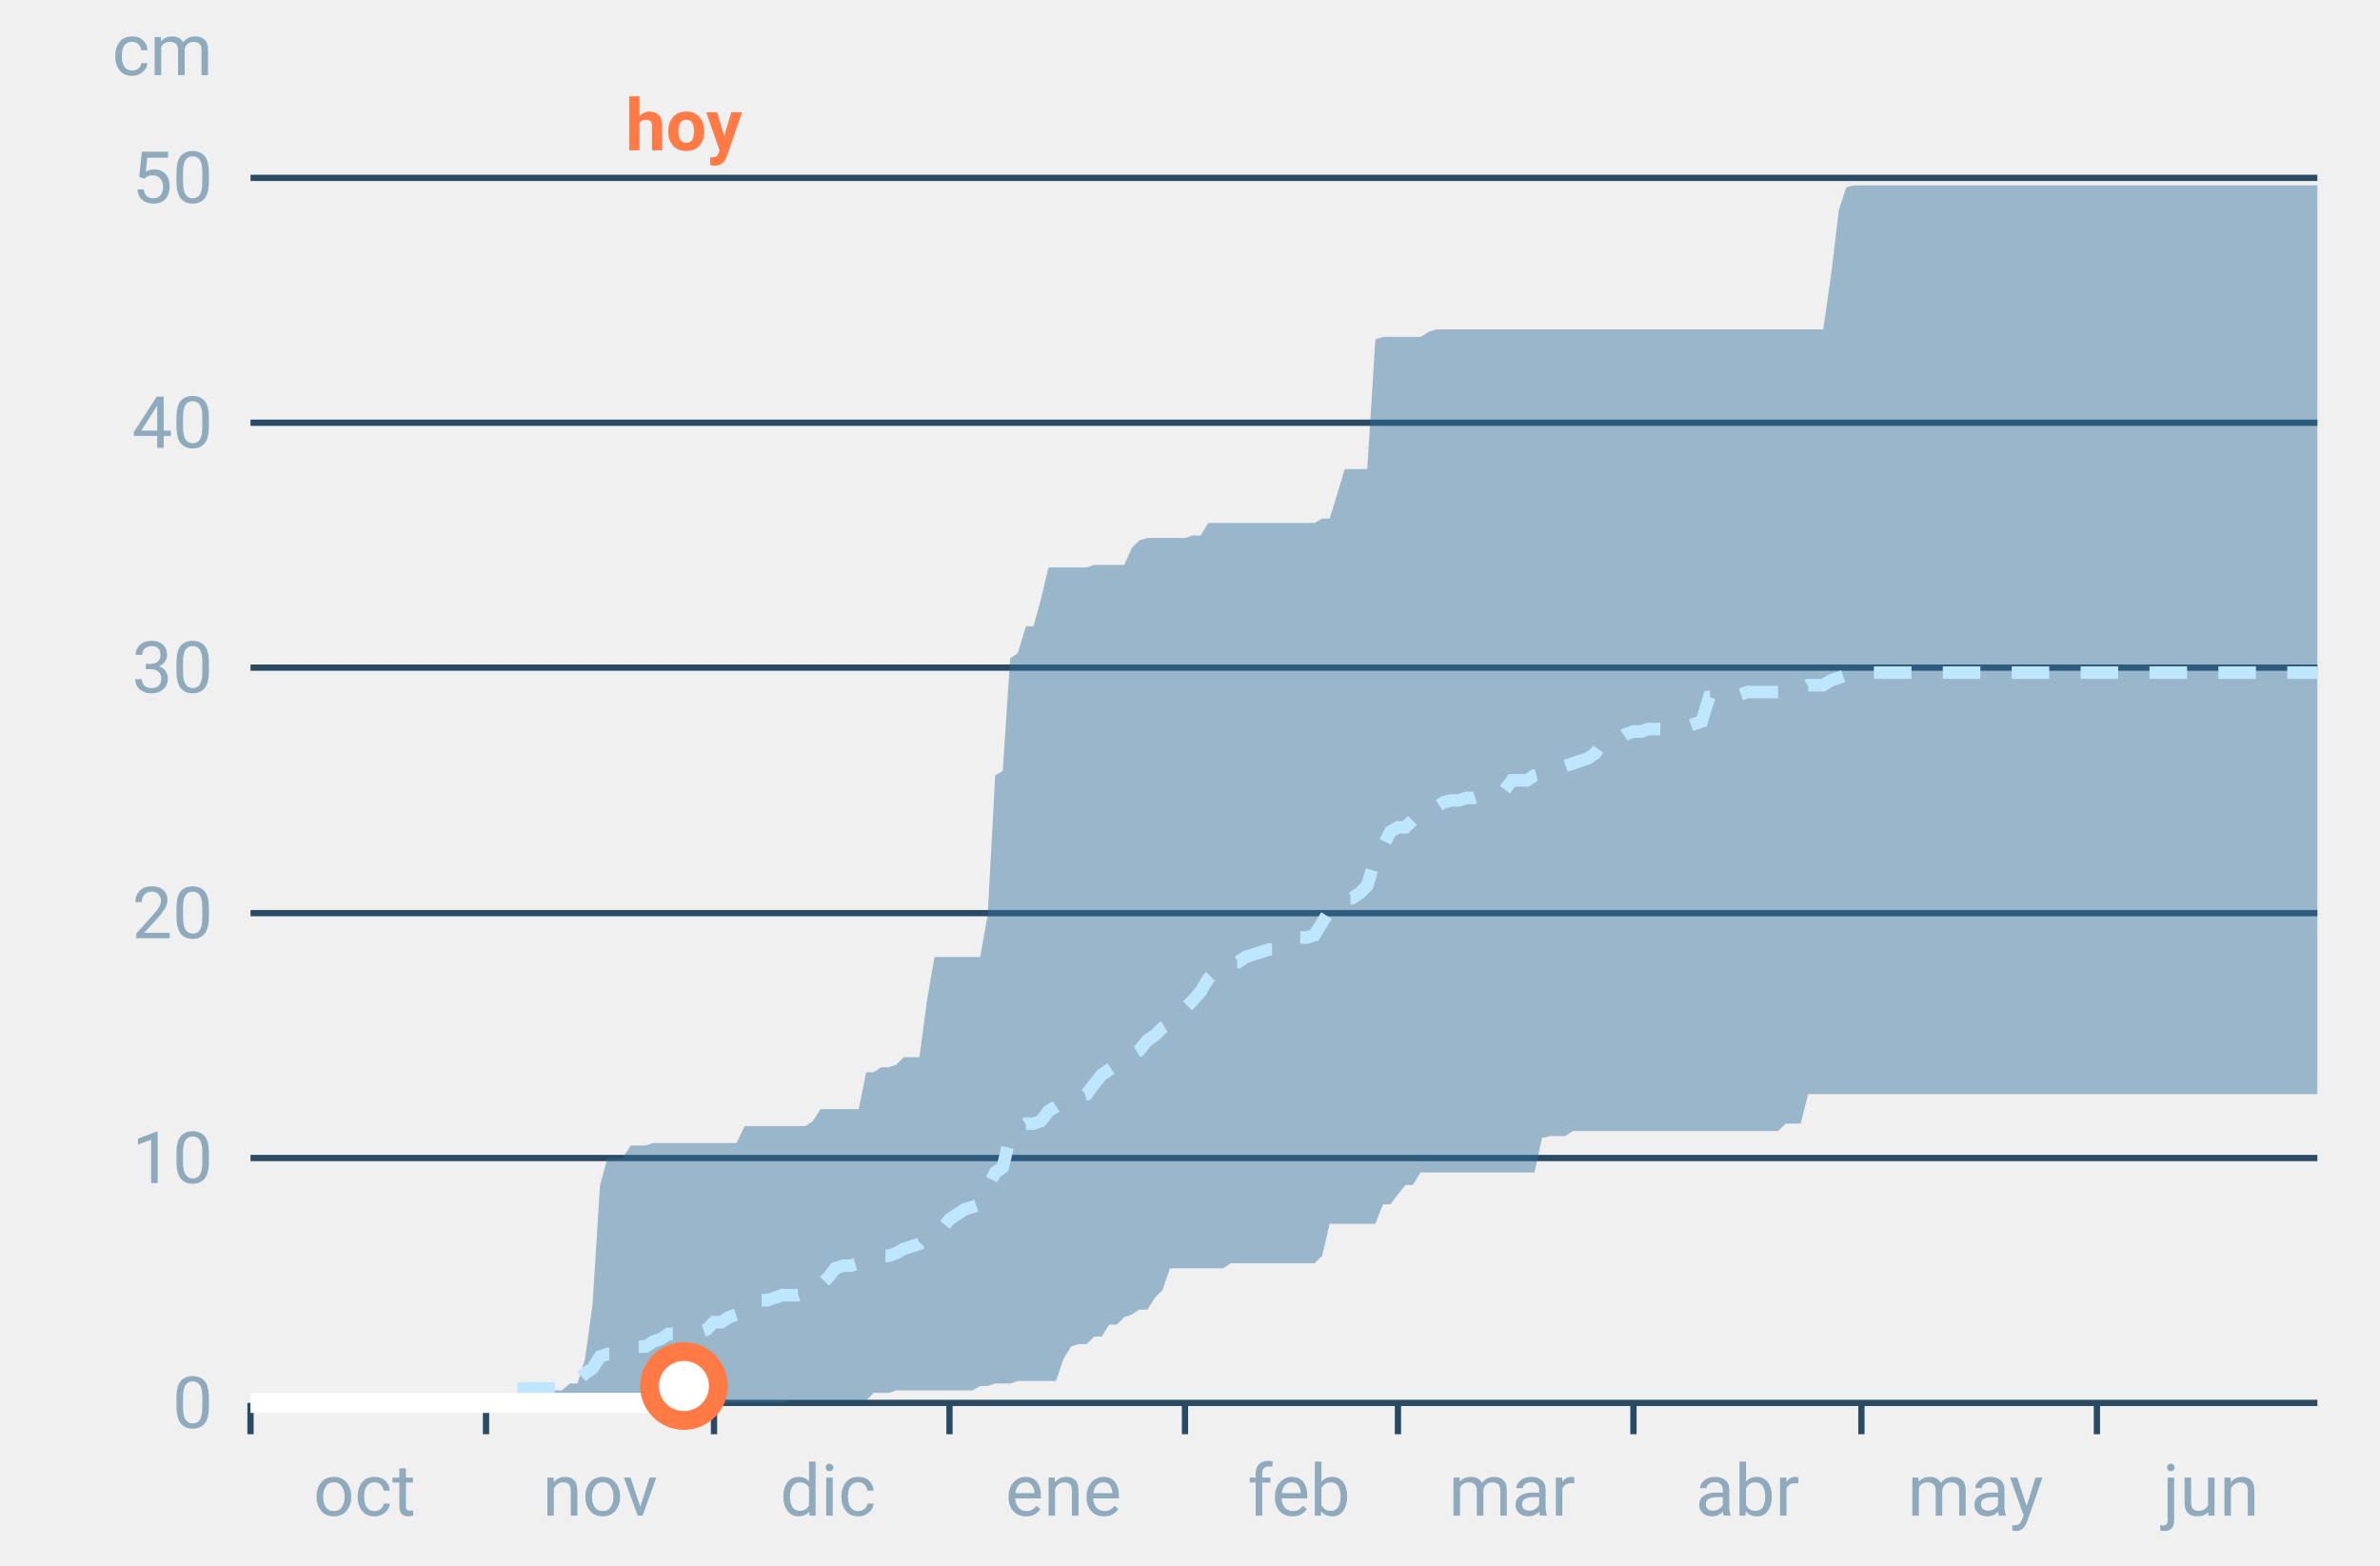
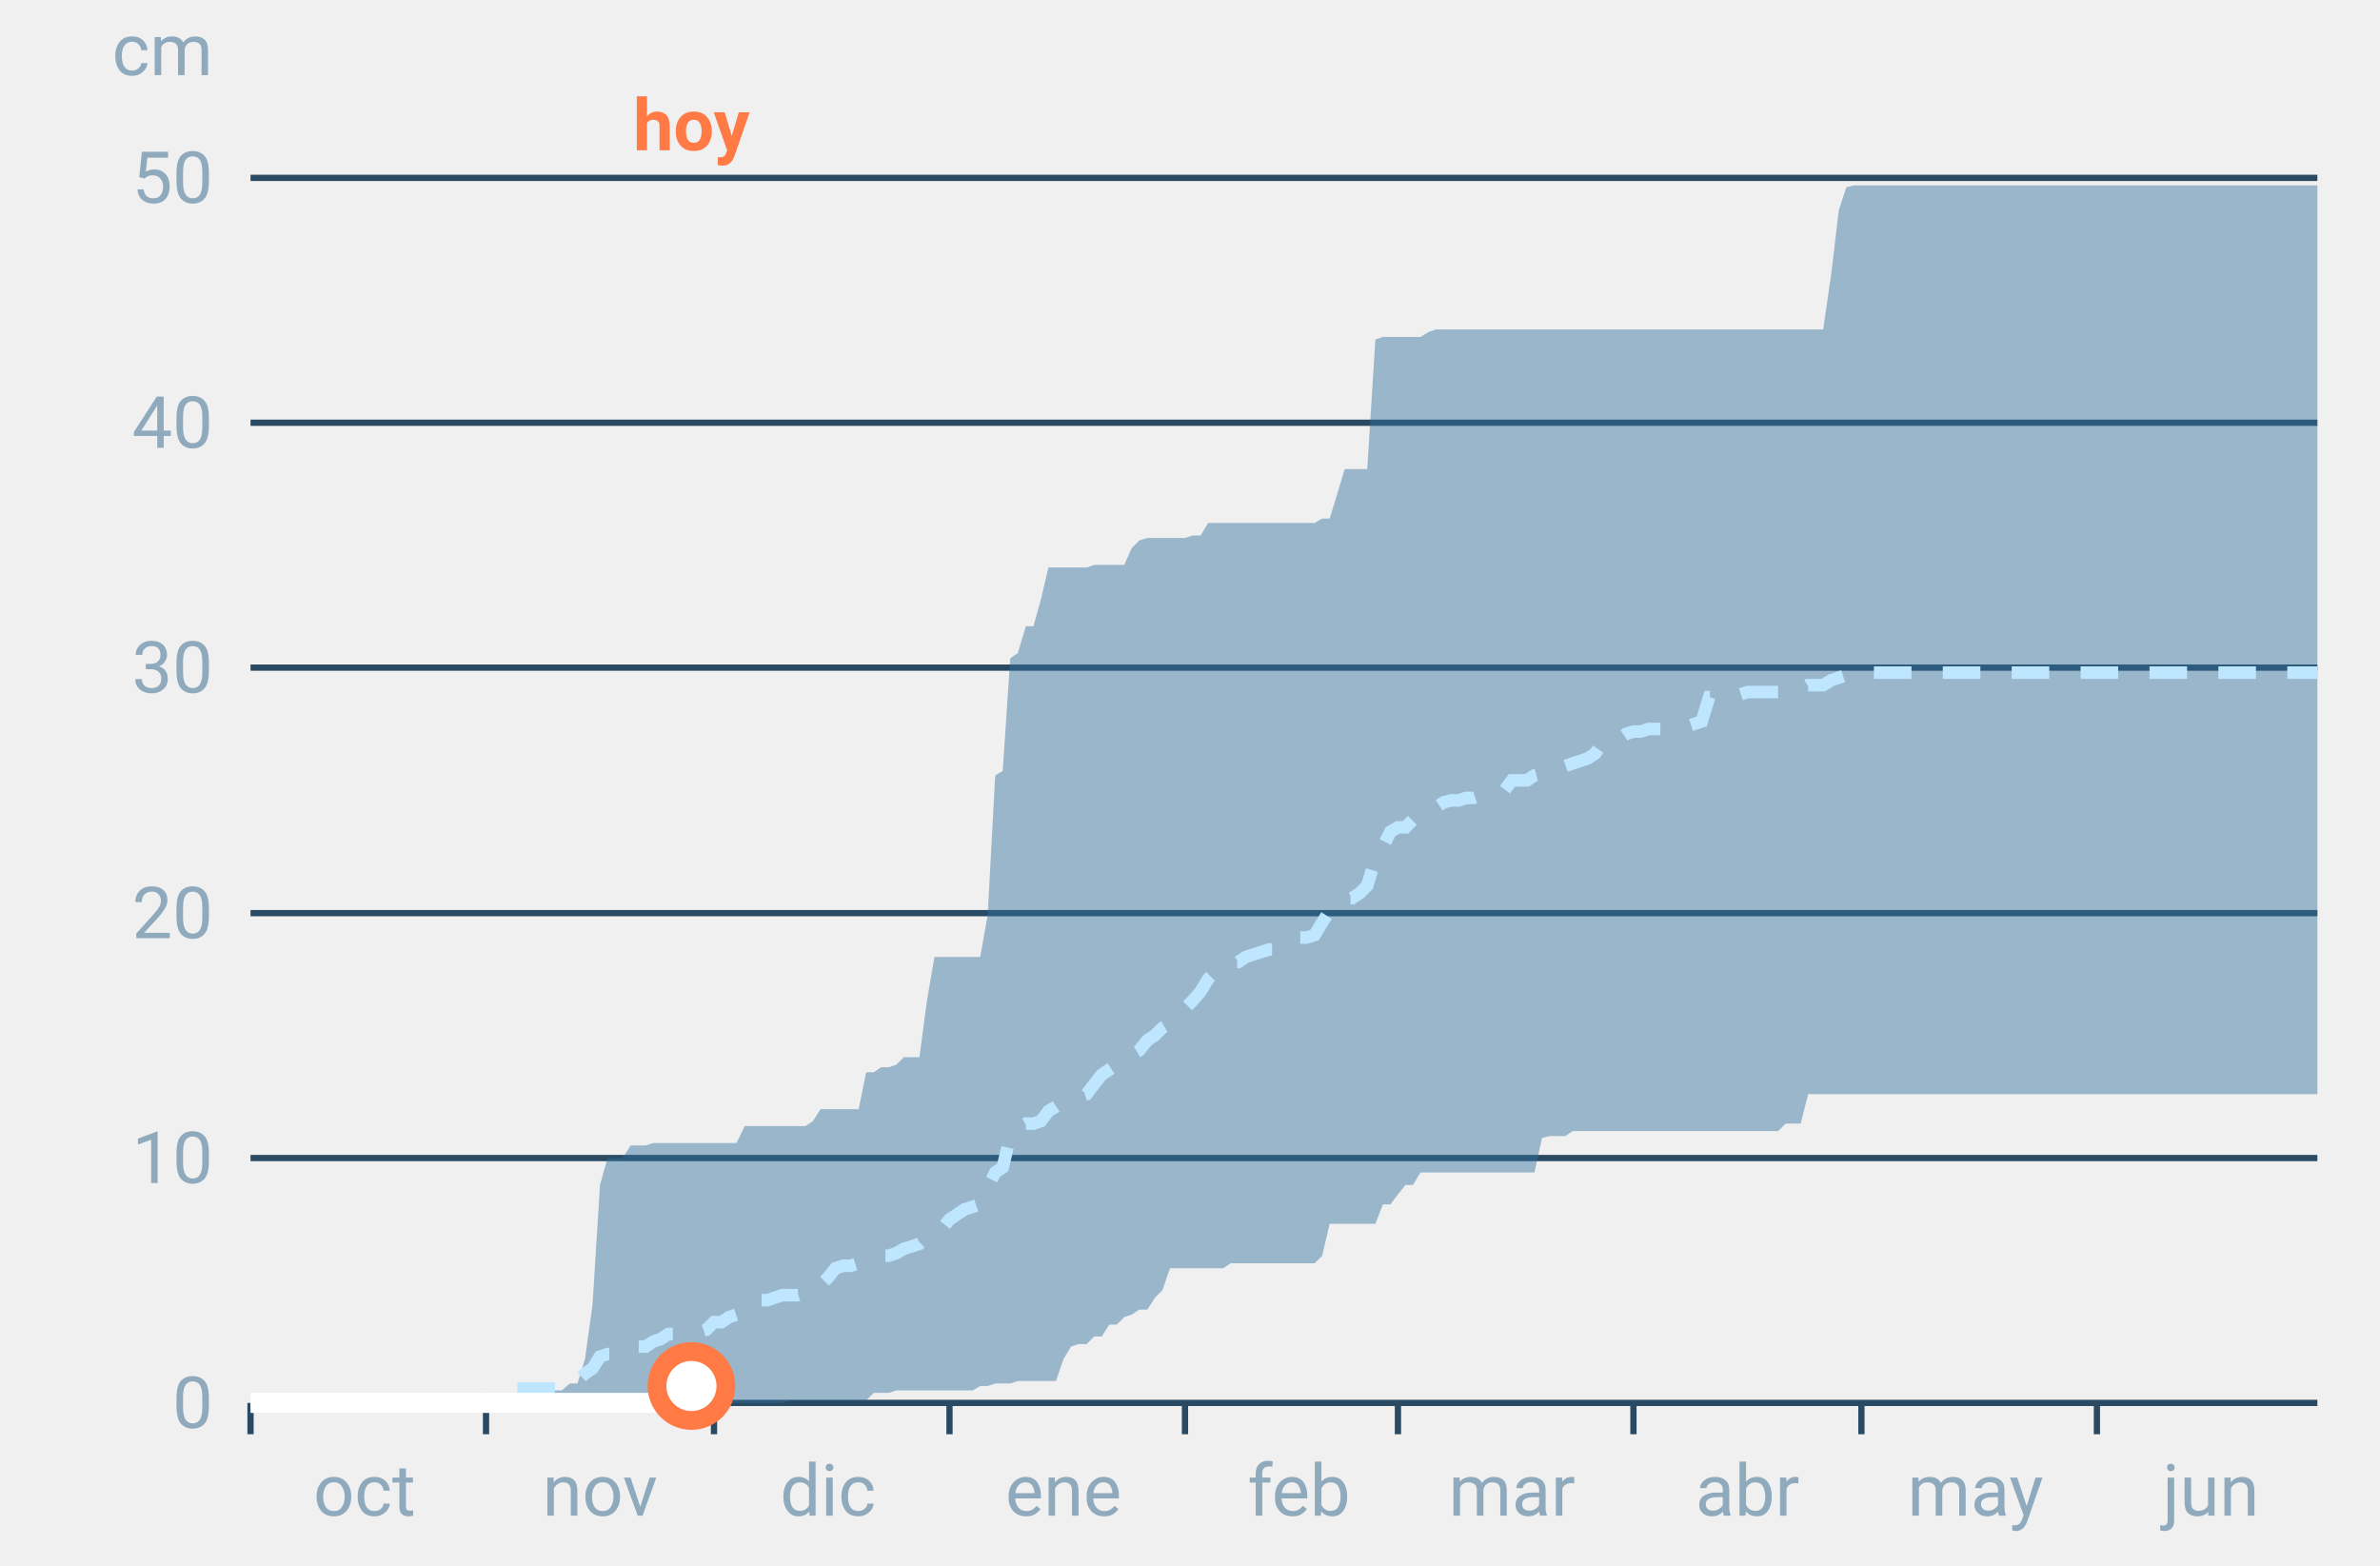
<svg xmlns="http://www.w3.org/2000/svg" font-family="-apple-system,BlinkMacSystemFont,Segoe UI,Roboto,Helvetica,Arial,sans-serif" viewBox="0 0 380 250" role="img" aria-labelledby="cgnv-ac-m" class="cgnv-svg">
  <line x1="40" x2="370" y1="224.0" y2="224.0" stroke="#2a4a63" />
  <text x="34" y="228.0" font-size="11.5" text-anchor="end" fill="#8fa9bd">0</text>
  <line x1="40" x2="370" y1="184.9" y2="184.9" stroke="#2a4a63" />
  <text x="34" y="188.9" font-size="11.5" text-anchor="end" fill="#8fa9bd">10</text>
  <line x1="40" x2="370" y1="145.8" y2="145.8" stroke="#2a4a63" />
  <text x="34" y="149.8" font-size="11.5" text-anchor="end" fill="#8fa9bd">20</text>
  <line x1="40" x2="370" y1="106.6" y2="106.6" stroke="#2a4a63" />
  <text x="34" y="110.6" font-size="11.5" text-anchor="end" fill="#8fa9bd">30</text>
  <line x1="40" x2="370" y1="67.5" y2="67.5" stroke="#2a4a63" />
  <text x="34" y="71.5" font-size="11.5" text-anchor="end" fill="#8fa9bd">40</text>
  <line x1="40" x2="370" y1="28.4" y2="28.4" stroke="#2a4a63" />
  <text x="34" y="32.4" font-size="11.5" text-anchor="end" fill="#8fa9bd">50</text>
  <text x="34" y="12" font-size="11.5" text-anchor="end" fill="#8fa9bd">cm</text>
  <line x1="40.0" x2="40.0" y1="224" y2="229" stroke="#2a4a63" />
  <text x="58.2" y="242" font-size="11.5" text-anchor="middle" fill="#8fa9bd">oct</text>
  <line x1="77.6" x2="77.6" y1="224" y2="229" stroke="#2a4a63" />
  <text x="95.8" y="242" font-size="11.5" text-anchor="middle" fill="#8fa9bd">nov</text>
  <line x1="114.0" x2="114.0" y1="224" y2="229" stroke="#2a4a63" />
  <text x="132.2" y="242" font-size="11.5" text-anchor="middle" fill="#8fa9bd">dic</text>
  <line x1="151.6" x2="151.6" y1="224" y2="229" stroke="#2a4a63" />
  <text x="169.8" y="242" font-size="11.5" text-anchor="middle" fill="#8fa9bd">ene</text>
  <line x1="189.2" x2="189.2" y1="224" y2="229" stroke="#2a4a63" />
  <text x="207.4" y="242" font-size="11.5" text-anchor="middle" fill="#8fa9bd">feb</text>
  <line x1="223.2" x2="223.2" y1="224" y2="229" stroke="#2a4a63" />
  <text x="241.4" y="242" font-size="11.5" text-anchor="middle" fill="#8fa9bd">mar</text>
  <line x1="260.8" x2="260.8" y1="224" y2="229" stroke="#2a4a63" />
  <text x="279.0" y="242" font-size="11.5" text-anchor="middle" fill="#8fa9bd">abr</text>
  <line x1="297.2" x2="297.2" y1="224" y2="229" stroke="#2a4a63" />
  <text x="315.4" y="242" font-size="11.5" text-anchor="middle" fill="#8fa9bd">may</text>
  <line x1="334.8" x2="334.8" y1="224" y2="229" stroke="#2a4a63" />
  <text x="353.0" y="242" font-size="11.5" text-anchor="middle" fill="#8fa9bd">jun</text>
  <polygon points="40.0,224.0 41.2,224.0 42.4,224.0 43.6,224.0 44.9,224.0 46.1,224.0 47.3,224.0 48.5,224.0 49.7,224.0 50.9,224.0 52.1,224.0 53.3,224.0 54.6,224.0 55.8,224.0 57.0,224.0 58.2,224.0 59.4,224.0 60.6,224.0 61.8,224.0 63.1,224.0 64.3,224.0 65.5,224.0 66.7,224.0 67.9,224.0 69.1,224.0 70.3,224.0 71.5,224.0 72.8,224.0 74.0,224.0 75.2,224.0 76.4,224.0 77.6,224.0 78.8,224.0 80.0,224.0 81.2,224.0 82.5,224.0 83.7,222.4 84.9,222.4 86.1,222.4 87.3,222.0 88.5,222.0 89.7,222.0 91.0,220.9 92.2,220.9 93.4,217.0 94.6,208.4 95.8,189.2 97.0,184.9 98.2,184.9 99.4,184.9 100.7,182.9 101.9,182.9 103.1,182.9 104.3,182.5 105.5,182.5 106.7,182.5 107.9,182.5 109.2,182.5 110.4,182.5 111.6,182.5 112.8,182.5 114.0,182.5 115.2,182.5 116.4,182.5 117.6,182.5 118.9,179.8 120.1,179.8 121.3,179.8 122.5,179.8 123.7,179.8 124.9,179.8 126.1,179.8 127.4,179.8 128.6,179.8 129.8,179.0 131.0,177.1 132.2,177.1 133.4,177.1 134.6,177.1 135.8,177.1 137.1,177.1 138.3,171.2 139.5,171.2 140.7,170.4 141.9,170.4 143.1,170.0 144.3,168.8 145.6,168.8 146.8,168.8 148.0,159.8 149.2,152.8 150.4,152.8 151.6,152.8 152.8,152.8 154.0,152.8 155.3,152.8 156.5,152.8 157.7,146.1 158.9,123.8 160.1,123.1 161.3,105.1 162.5,104.3 163.8,100.0 165.0,100.0 166.2,95.7 167.4,90.6 168.6,90.6 169.8,90.6 171.0,90.6 172.2,90.6 173.5,90.6 174.7,90.2 175.9,90.2 177.1,90.2 178.3,90.2 179.5,90.2 180.7,87.5 181.9,86.3 183.2,85.9 184.4,85.9 185.6,85.9 186.8,85.9 188.0,85.9 189.2,85.9 190.4,85.5 191.7,85.5 192.9,83.5 194.1,83.5 195.3,83.5 196.5,83.5 197.7,83.5 198.9,83.5 200.1,83.5 201.4,83.5 202.6,83.5 203.8,83.5 205.0,83.5 206.2,83.5 207.4,83.5 208.6,83.5 209.9,83.5 211.1,82.8 212.3,82.8 213.5,78.9 214.7,74.9 215.9,74.9 217.1,74.9 218.3,74.9 219.6,54.2 220.8,53.8 222.0,53.8 223.2,53.8 224.4,53.8 225.6,53.8 226.8,53.8 228.1,53.0 229.3,52.6 230.5,52.6 231.7,52.6 232.9,52.6 234.1,52.6 235.3,52.6 236.5,52.6 237.8,52.6 239.0,52.6 240.2,52.6 241.4,52.6 242.6,52.6 243.8,52.6 245.0,52.6 246.2,52.6 247.5,52.6 248.7,52.6 249.9,52.6 251.1,52.6 252.3,52.6 253.5,52.6 254.7,52.6 256.0,52.6 257.2,52.6 258.4,52.6 259.6,52.6 260.8,52.6 262.0,52.6 263.2,52.6 264.4,52.6 265.7,52.6 266.9,52.6 268.1,52.6 269.3,52.6 270.5,52.6 271.7,52.6 272.9,52.6 274.2,52.6 275.4,52.6 276.6,52.6 277.8,52.6 279.0,52.6 280.2,52.6 281.4,52.6 282.6,52.6 283.9,52.6 285.1,52.6 286.3,52.6 287.5,52.6 288.7,52.6 289.9,52.6 291.1,52.6 292.4,43.6 293.6,33.5 294.8,29.9 296.0,29.6 297.2,29.6 298.4,29.6 299.6,29.6 300.8,29.6 302.1,29.6 303.3,29.6 304.5,29.6 305.7,29.6 306.9,29.6 308.1,29.6 309.3,29.6 310.6,29.6 311.8,29.6 313.0,29.6 314.2,29.6 315.4,29.6 316.6,29.6 317.8,29.6 319.0,29.6 320.3,29.6 321.5,29.6 322.7,29.6 323.9,29.6 325.1,29.6 326.3,29.6 327.5,29.6 328.8,29.6 330.0,29.6 331.2,29.6 332.4,29.6 333.6,29.6 334.8,29.6 336.0,29.6 337.2,29.6 338.5,29.6 339.7,29.6 340.9,29.6 342.1,29.6 343.3,29.6 344.5,29.6 345.7,29.6 346.9,29.6 348.2,29.6 349.4,29.6 350.6,29.6 351.8,29.6 353.0,29.6 354.2,29.6 355.4,29.6 356.7,29.6 357.9,29.6 359.1,29.6 360.3,29.6 361.5,29.6 362.7,29.6 363.9,29.6 365.1,29.6 366.4,29.6 367.6,29.6 368.8,29.6 370.0,29.6 370.0,174.7 368.8,174.7 367.6,174.7 366.4,174.7 365.1,174.7 363.9,174.7 362.7,174.7 361.5,174.7 360.3,174.7 359.1,174.7 357.9,174.7 356.7,174.7 355.4,174.7 354.2,174.7 353.0,174.7 351.8,174.7 350.6,174.7 349.4,174.7 348.2,174.7 346.9,174.7 345.7,174.7 344.5,174.7 343.3,174.7 342.1,174.7 340.9,174.7 339.7,174.7 338.5,174.7 337.2,174.7 336.0,174.7 334.8,174.7 333.6,174.7 332.4,174.7 331.2,174.7 330.0,174.7 328.8,174.7 327.5,174.7 326.3,174.7 325.1,174.7 323.9,174.7 322.7,174.7 321.5,174.7 320.3,174.7 319.0,174.7 317.8,174.7 316.6,174.7 315.4,174.7 314.2,174.7 313.0,174.7 311.8,174.7 310.6,174.7 309.3,174.7 308.1,174.7 306.9,174.7 305.7,174.7 304.5,174.7 303.3,174.7 302.1,174.7 300.8,174.7 299.6,174.7 298.4,174.7 297.2,174.7 296.0,174.7 294.8,174.7 293.6,174.7 292.4,174.7 291.1,174.7 289.9,174.7 288.7,174.7 287.5,179.4 286.3,179.4 285.1,179.4 283.9,180.6 282.6,180.6 281.4,180.6 280.2,180.6 279.0,180.6 277.8,180.6 276.6,180.6 275.4,180.6 274.2,180.6 272.9,180.6 271.7,180.6 270.5,180.6 269.3,180.6 268.1,180.6 266.9,180.6 265.7,180.6 264.4,180.6 263.2,180.6 262.0,180.6 260.8,180.6 259.6,180.6 258.4,180.6 257.2,180.6 256.0,180.6 254.7,180.6 253.5,180.6 252.3,180.6 251.1,180.6 249.9,181.4 248.7,181.4 247.5,181.4 246.2,181.7 245.0,187.2 243.8,187.2 242.6,187.2 241.4,187.2 240.2,187.2 239.0,187.2 237.8,187.2 236.5,187.2 235.3,187.2 234.1,187.2 232.9,187.2 231.7,187.2 230.5,187.2 229.3,187.2 228.1,187.2 226.8,187.2 225.6,189.2 224.4,189.2 223.2,190.7 222.0,192.3 220.8,192.3 219.6,195.4 218.3,195.4 217.1,195.4 215.9,195.4 214.7,195.4 213.5,195.4 212.3,195.4 211.1,200.5 209.9,201.7 208.6,201.7 207.4,201.7 206.2,201.7 205.0,201.7 203.8,201.7 202.6,201.7 201.4,201.7 200.1,201.7 198.9,201.7 197.7,201.7 196.5,201.7 195.3,202.5 194.1,202.5 192.9,202.5 191.7,202.5 190.4,202.5 189.2,202.5 188.0,202.5 186.8,202.5 185.6,206.0 184.4,207.2 183.2,209.1 181.9,209.1 180.7,209.9 179.5,210.3 178.3,211.5 177.1,211.5 175.9,213.4 174.7,213.4 173.5,214.6 172.2,214.6 171.0,215.0 169.8,217.0 168.6,220.5 167.4,220.5 166.2,220.5 165.0,220.5 163.8,220.5 162.5,220.5 161.3,220.9 160.1,220.9 158.9,220.9 157.7,221.3 156.5,221.3 155.3,222.0 154.0,222.0 152.8,222.0 151.6,222.0 150.4,222.0 149.2,222.0 148.0,222.0 146.8,222.0 145.6,222.0 144.3,222.0 143.1,222.0 141.9,222.4 140.7,222.4 139.5,222.4 138.3,223.6 137.1,223.6 135.8,223.6 134.6,223.6 133.4,223.6 132.2,223.6 131.0,223.6 129.8,223.6 128.6,223.6 127.4,223.6 126.1,223.6 124.9,224.0 123.7,224.0 122.5,224.0 121.3,224.0 120.1,224.0 118.9,224.0 117.6,224.0 116.4,224.0 115.2,224.0 114.0,224.0 112.8,224.0 111.6,224.0 110.4,224.0 109.2,224.0 107.9,224.0 106.7,224.0 105.5,224.0 104.3,224.0 103.1,224.0 101.9,224.0 100.7,224.0 99.4,224.0 98.2,224.0 97.0,224.0 95.8,224.0 94.6,224.0 93.4,224.0 92.2,224.0 91.0,224.0 89.7,224.0 88.5,224.0 87.3,224.0 86.1,224.0 84.9,224.0 83.7,224.0 82.5,224.0 81.2,224.0 80.0,224.0 78.8,224.0 77.6,224.0 76.4,224.0 75.2,224.0 74.0,224.0 72.8,224.0 71.5,224.0 70.3,224.0 69.1,224.0 67.9,224.0 66.7,224.0 65.5,224.0 64.3,224.0 63.1,224.0 61.8,224.0 60.6,224.0 59.4,224.0 58.2,224.0 57.0,224.0 55.8,224.0 54.6,224.0 53.3,224.0 52.1,224.0 50.9,224.0 49.7,224.0 48.5,224.0 47.3,224.0 46.1,224.0 44.9,224.0 43.6,224.0 42.4,224.0 41.2,224.0 40.0,224.0" fill="#2f6f9f" fill-opacity=".45" />
  <polyline points="40.0,224.0 41.2,224.0 42.4,224.0 43.6,224.0 44.9,224.0 46.1,224.0 47.3,224.0 48.5,224.0 49.7,224.0 50.9,224.0 52.1,224.0 53.3,224.0 54.6,224.0 55.8,224.0 57.0,224.0 58.2,224.0 59.4,224.0 60.6,224.0 61.8,224.0 63.1,224.0 64.3,224.0 65.5,224.0 66.7,224.0 67.9,224.0 69.1,224.0 70.3,224.0 71.5,224.0 72.8,224.0 74.0,224.0 75.2,224.0 76.4,224.0 77.6,224.0 78.8,221.7 80.0,221.7 81.2,221.7 82.5,221.7 83.7,221.7 84.9,221.7 86.1,221.7 87.3,221.7 88.5,221.7 89.7,221.7 91.0,220.5 92.2,220.5 93.4,219.3 94.6,218.5 95.8,216.6 97.0,216.2 98.2,216.2 99.4,215.8 100.7,215.8 101.9,215.0 103.1,215.0 104.3,214.2 105.5,213.8 106.7,213.0 107.9,213.0 109.2,213.0 110.4,213.0 111.6,212.7 112.8,212.3 114.0,211.1 115.2,211.1 116.4,210.3 117.6,209.9 118.9,208.4 120.1,208.4 121.3,207.6 122.5,207.6 123.7,207.2 124.9,206.8 126.1,206.8 127.4,206.8 128.6,206.4 129.8,206.4 131.0,205.2 132.2,204.0 133.4,202.5 134.6,202.1 135.8,202.1 137.1,201.7 138.3,201.3 139.5,200.9 140.7,200.5 141.9,200.5 143.1,200.1 144.3,199.4 145.6,199.0 146.8,198.6 148.0,197.4 149.2,197.0 150.4,196.2 151.6,194.7 152.8,193.9 154.0,193.1 155.3,192.7 156.5,192.3 157.7,189.6 158.9,187.2 160.1,186.4 161.3,181.4 162.5,180.2 163.8,179.4 165.0,179.4 166.2,179.0 167.4,177.4 168.6,176.7 169.8,175.9 171.0,175.5 172.2,175.1 173.5,174.7 174.7,173.1 175.9,171.6 177.1,170.8 178.3,170.0 179.5,168.8 180.7,168.4 181.9,167.7 183.2,166.1 184.4,165.3 185.6,164.1 186.8,163.4 188.0,162.2 189.2,161.0 190.4,159.8 191.7,158.3 192.9,156.3 194.1,155.1 195.3,154.4 196.5,153.6 197.7,153.6 198.9,152.8 200.1,152.4 201.4,152.0 202.6,151.6 203.8,151.6 205.0,150.8 206.2,150.4 207.4,149.7 208.6,149.7 209.9,149.3 211.1,147.3 212.3,145.4 213.5,144.6 214.7,143.4 215.9,143.4 217.1,142.6 218.3,141.4 219.6,137.1 220.8,135.2 222.0,132.8 223.2,132.1 224.4,132.1 225.6,130.9 226.8,130.5 228.1,129.3 229.3,128.9 230.5,128.1 231.7,127.8 232.9,127.8 234.1,127.4 235.3,127.4 236.5,127.0 237.8,126.6 239.0,126.6 240.2,126.2 241.4,124.6 242.6,124.6 243.8,124.6 245.0,123.8 246.2,123.5 247.5,122.7 248.7,122.7 249.9,122.3 251.1,121.9 252.3,121.5 253.5,121.1 254.7,120.3 256.0,118.4 257.2,118.4 258.4,118.0 259.6,117.2 260.8,116.8 262.0,116.8 263.2,116.4 264.4,116.4 265.7,116.4 266.9,116.0 268.1,116.0 269.3,116.0 270.5,115.6 271.7,115.2 272.9,111.3 274.2,111.3 275.4,111.3 276.6,111.3 277.8,110.9 279.0,110.5 280.2,110.5 281.4,110.5 282.6,110.5 283.9,110.5 285.1,110.2 286.3,110.2 287.5,110.2 288.7,109.4 289.9,109.4 291.1,109.4 292.4,108.6 293.6,108.2 294.8,107.8 296.0,107.8 297.2,107.8 298.4,107.4 299.6,107.4 300.8,107.4 302.1,107.4 303.3,107.4 304.5,107.4 305.7,107.4 306.9,107.4 308.1,107.4 309.3,107.4 310.6,107.4 311.8,107.4 313.0,107.4 314.2,107.4 315.4,107.4 316.6,107.4 317.8,107.4 319.0,107.4 320.3,107.4 321.5,107.4 322.7,107.4 323.9,107.4 325.1,107.4 326.3,107.4 327.5,107.4 328.8,107.4 330.0,107.4 331.2,107.4 332.4,107.4 333.6,107.4 334.8,107.4 336.0,107.4 337.2,107.4 338.5,107.4 339.7,107.4 340.9,107.4 342.1,107.4 343.3,107.4 344.5,107.4 345.7,107.4 346.9,107.4 348.2,107.4 349.4,107.4 350.6,107.4 351.8,107.4 353.0,107.4 354.2,107.4 355.4,107.4 356.7,107.4 357.9,107.4 359.1,107.4 360.3,107.4 361.5,107.4 362.7,107.4 363.9,107.4 365.1,107.4 366.4,107.4 367.6,107.4 368.8,107.4 370.0,107.4" fill="none" stroke="#bfe6ff" stroke-width="2" stroke-dasharray="6 5" />
-   <polyline points="40.0,224.0 41.2,224.0 42.4,224.0 43.6,224.0 44.9,224.0 46.1,224.0 47.3,224.0 48.5,224.0 49.7,224.0 50.9,224.0 52.1,224.0 53.3,224.0 54.6,224.0 55.8,224.0 57.0,224.0 58.2,224.0 59.4,224.0 60.6,224.0 61.8,224.0 63.1,224.0 64.3,224.0 65.5,224.0 66.7,224.0 67.9,224.0 69.1,224.0 70.3,224.0 71.5,224.0 72.8,224.0 74.0,224.0 75.2,224.0 76.4,224.0 77.6,224.0 78.8,224.0 80.0,224.0 81.2,224.0 82.5,224.0 83.7,224.0 84.9,224.0 86.1,224.0 87.3,224.0 88.5,224.0 89.7,224.0 91.0,224.0 92.2,224.0 93.4,224.0 94.6,224.0 95.8,224.0 97.0,224.0 98.2,224.0 99.4,224.0 100.7,224.0 101.9,224.0 103.1,224.0 104.3,224.0 105.5,224.0 106.7,221.3 107.9,221.3 109.2,221.3" fill="none" stroke="#fff" stroke-width="3.2" stroke-linejoin="round" />
-   <circle cx="109.2" cy="221.3" r="5.5" fill="#fff" stroke="#ff7a45" stroke-width="3" />
-   <text x="109.2" y="24" font-size="11.5" font-weight="700" text-anchor="middle" fill="#ff7a45">hoy</text>
+   <polyline points="40.0,224.0 41.2,224.0 42.4,224.0 43.6,224.0 44.9,224.0 46.1,224.0 47.3,224.0 48.5,224.0 49.7,224.0 50.9,224.0 52.1,224.0 53.3,224.0 54.6,224.0 55.8,224.0 57.0,224.0 58.2,224.0 59.4,224.0 60.6,224.0 61.8,224.0 63.1,224.0 64.3,224.0 65.5,224.0 66.7,224.0 67.9,224.0 69.1,224.0 70.3,224.0 71.5,224.0 72.8,224.0 74.0,224.0 75.2,224.0 76.4,224.0 77.6,224.0 78.8,224.0 80.0,224.0 81.2,224.0 82.5,224.0 83.7,224.0 84.9,224.0 86.1,224.0 87.3,224.0 88.5,224.0 89.7,224.0 91.0,224.0 92.2,224.0 93.4,224.0 94.6,224.0 95.8,224.0 97.0,224.0 98.2,224.0 99.4,224.0 100.7,224.0 101.9,224.0 103.1,224.0 104.3,224.0 105.5,224.0 106.7,221.3 107.9,221.3 109.2,221.3 110.4,221.3" fill="none" stroke="#fff" stroke-width="3.2" stroke-linejoin="round" />
+   <circle cx="110.4" cy="221.3" r="5.5" fill="#fff" stroke="#ff7a45" stroke-width="3" />
+   <text x="110.4" y="24" font-size="11.5" font-weight="700" text-anchor="middle" fill="#ff7a45">hoy</text>
</svg>
